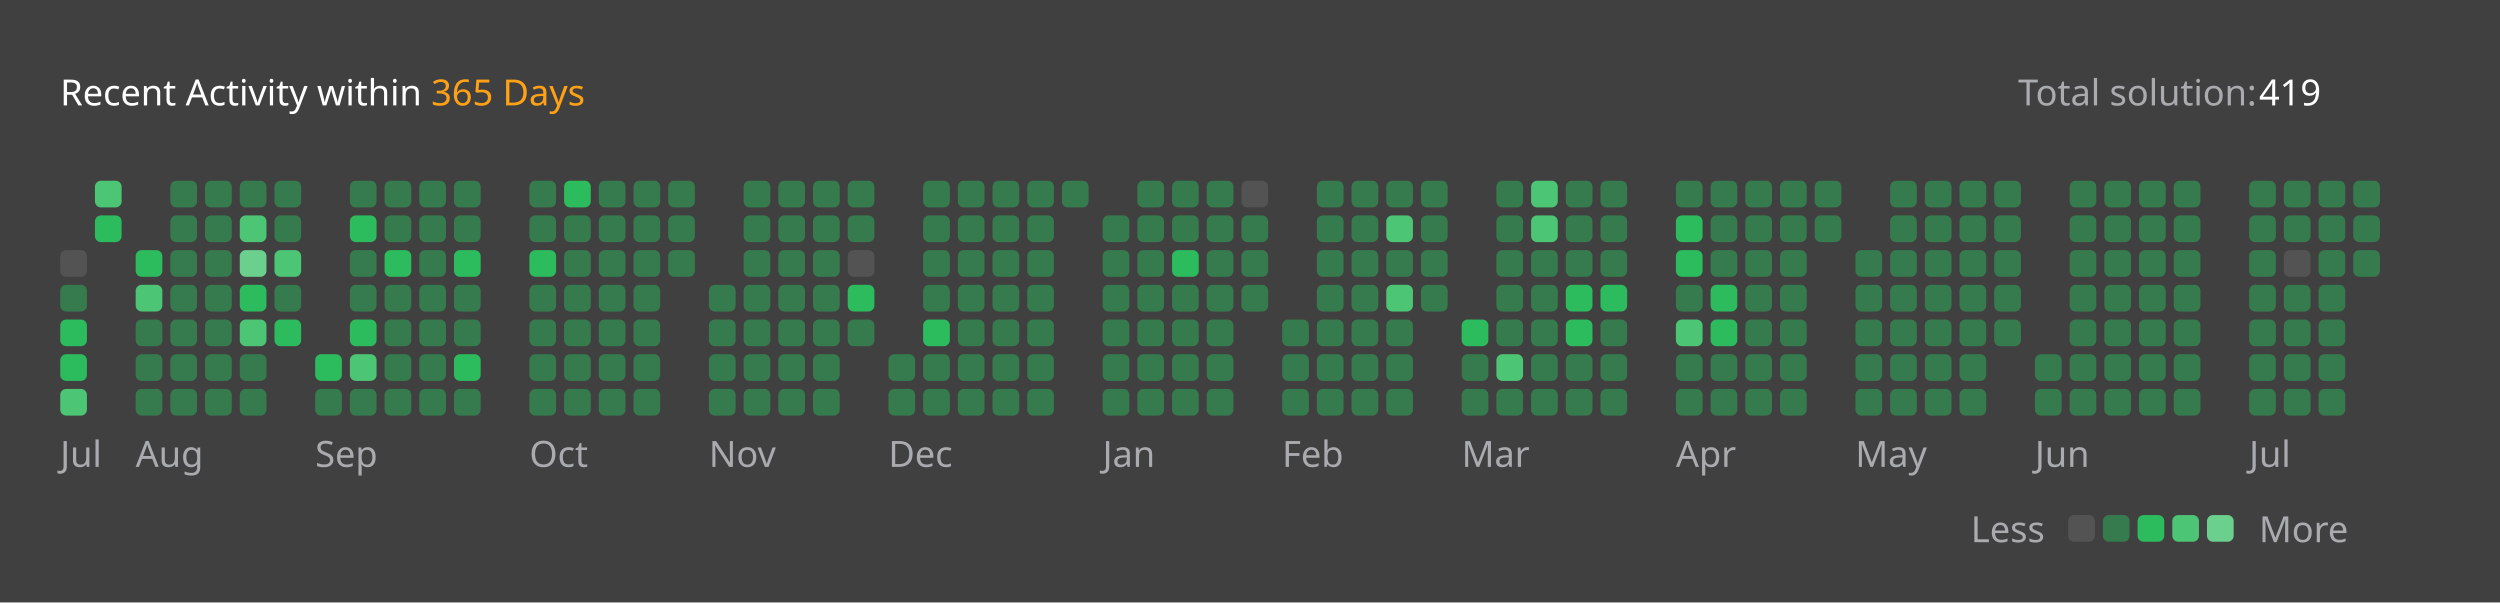
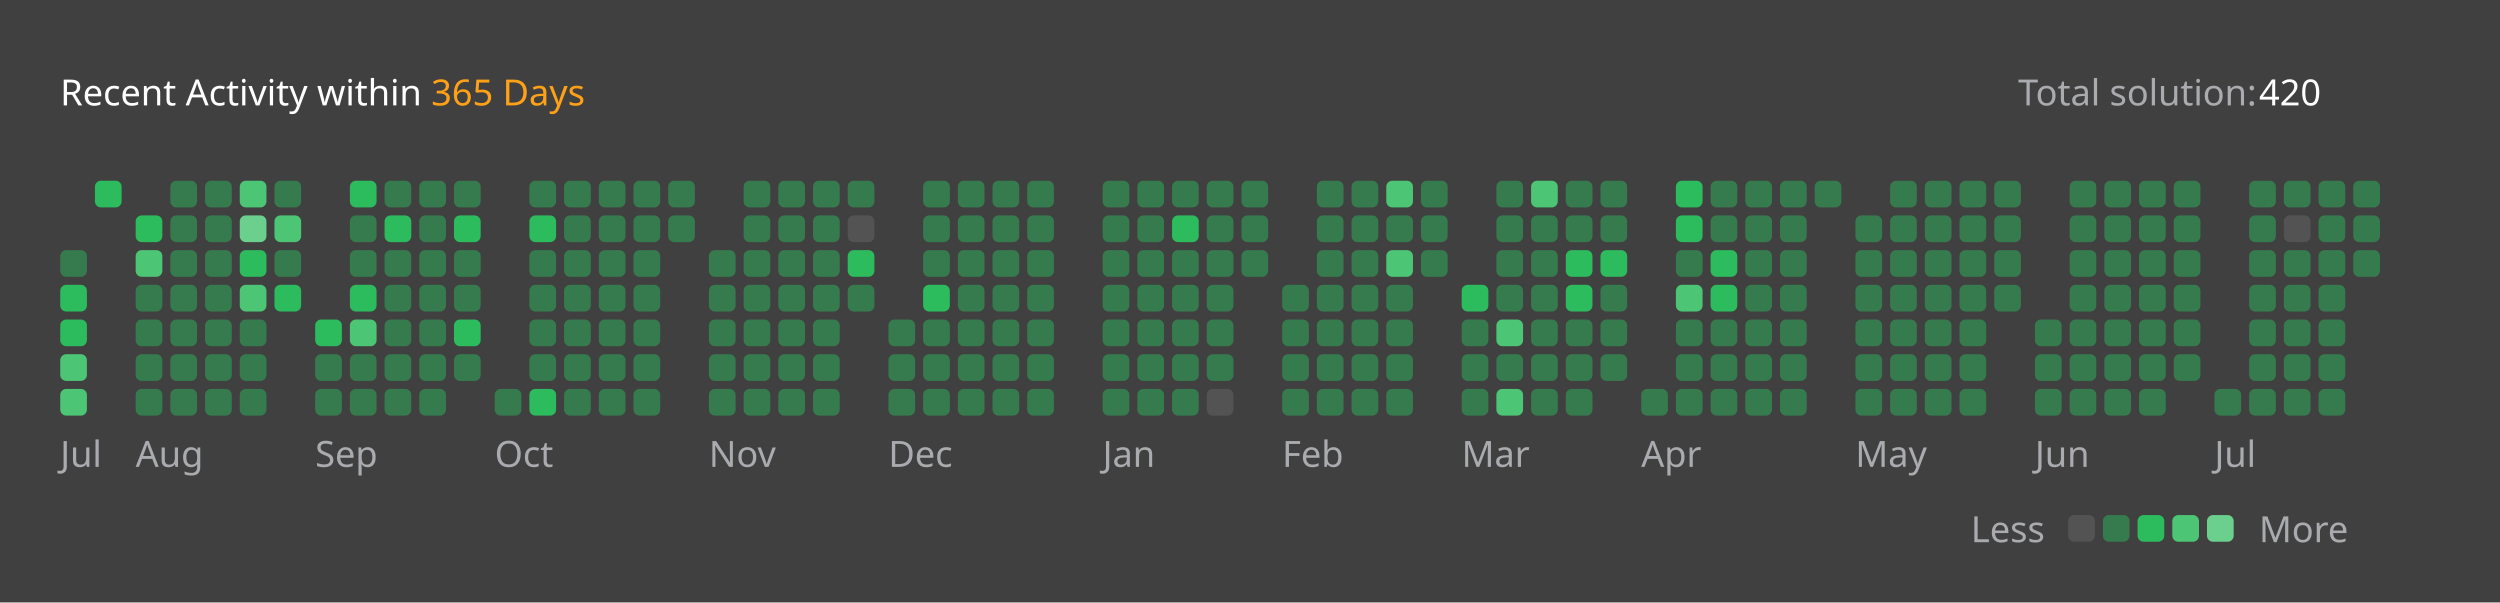
<svg xmlns="http://www.w3.org/2000/svg" version="1.1" height="200" width="830" viewBox="0 0 830 200">
  <style>*{font-family: "Segoe UI", Tahoma, Geneva, Verdana, sans-serif;}</style>
  <style>.title{font-weight: 500;font-size: 1rem;}</style>
  <style>.rotate-90{transform: rotate(-90deg);transform-origin: center;transform-box: fill-box;}</style>
  <style>.state{font-size: .75rem;}</style>
  <style>.light{color: #ffffff;fill: #ffffff;}</style>
  <style>.light-gray{color: #eff2f699;fill: #eff2f699;}</style>
  <style>.dark-gray{color: #ebebf54d;fill: #ebebf54d;}</style>
  <style>.gray{color: #747474;fill: #747474;}</style>
  <style>.orange{color: #ffa116;fill: #ffa116;}</style>
  <style>.background{color: #404040;fill: #404040;}</style>
  <style>.level-1-block{fill: #ffffff1a;}</style>
  <style>.level-2-block{fill: #2cb55d80;}</style>
  <style>.level-3-block{fill: #2cbb5dff;}</style>
  <style>.level-4-block{fill: #4cc575ff;}</style>
  <style>.level-5-block{fill: #6bcf8eff;}</style>
  <rect fill="#404040" x="0" y="0" width="830" height="200" rx="0.5rem" />
  <g text-anchor="start" text-decoration="1" class="title">
    <text x="20" y="35">
      <tspan class="light">Recent Activity within</tspan>
      <tspan class="orange">365 Days</tspan>
    </text>
  </g>
  <g class="state">
    <text x="670" y="35" class="light-gray"> Total solution: </text>
-     <text x="750" y="35" class="light"> 419 </text>
+     <text x="750" y="35" class="light"> 420 </text>
    <text x="678.88" y="180" class="light-gray" text-anchor="end">Less</text>
    <rect x="686.64" y="171" width="8.86" height="8.86" rx="2" ry="2" class="level-1-block" />
    <rect x="698.16" y="171" width="8.86" height="8.86" rx="2" ry="2" class="level-2-block" />
    <rect x="709.68" y="171" width="8.86" height="8.86" rx="2" ry="2" class="level-3-block" />
    <rect x="721.2" y="171" width="8.86" height="8.86" rx="2" ry="2" class="level-4-block" />
    <rect x="732.72" y="171" width="8.86" height="8.86" rx="2" ry="2" class="level-5-block" />
    <text x="750" y="180" class="light-gray">More</text>
  </g>
  <g x="20" y="60">
    <g x="20" y="60">
      <g x="20.0" y="60">
-         <rect x="20.0" y="83.04" width="8.86" height="8.86" rx="2" ry="2" class="level-1-block" />
-         <rect x="20.0" y="94.56" width="8.86" height="8.86" rx="2" ry="2" class="level-2-block" />
+         <rect x="20.0" y="83.04" width="8.86" height="8.86" rx="2" ry="2" class="level-2-block" />
+         <rect x="20.0" y="94.56" width="8.86" height="8.86" rx="2" ry="2" class="level-3-block" />
        <rect x="20.0" y="106.08" width="8.86" height="8.86" rx="2" ry="2" class="level-3-block" />
-         <rect x="20.0" y="117.6" width="8.86" height="8.86" rx="2" ry="2" class="level-3-block" />
+         <rect x="20.0" y="117.6" width="8.86" height="8.86" rx="2" ry="2" class="level-4-block" />
        <rect x="20.0" y="129.12" width="8.86" height="8.86" rx="2" ry="2" class="level-4-block" />
      </g>
      <g x="31.52" y="60">
-         <rect x="31.52" y="60.0" width="8.86" height="8.86" rx="2" ry="2" class="level-4-block" />
-         <rect x="31.52" y="71.52" width="8.86" height="8.86" rx="2" ry="2" class="level-3-block" />
+         <rect x="31.52" y="60.0" width="8.86" height="8.86" rx="2" ry="2" class="level-3-block" />
      </g>
      <text x="20.0" y="155" class="light-gray state">Jul</text>
    </g>
  </g>
  <g x="45.04" y="60">
    <g x="45.04" y="60">
      <g x="45.04" y="60">
-         <rect x="45.04" y="83.04" width="8.86" height="8.86" rx="2" ry="2" class="level-3-block" />
-         <rect x="45.04" y="94.56" width="8.86" height="8.86" rx="2" ry="2" class="level-4-block" />
+         <rect x="45.04" y="71.52" width="8.86" height="8.86" rx="2" ry="2" class="level-3-block" />
+         <rect x="45.04" y="83.04" width="8.86" height="8.86" rx="2" ry="2" class="level-4-block" />
+         <rect x="45.04" y="94.56" width="8.86" height="8.86" rx="2" ry="2" class="level-2-block" />
        <rect x="45.04" y="106.08" width="8.86" height="8.86" rx="2" ry="2" class="level-2-block" />
        <rect x="45.04" y="117.6" width="8.86" height="8.86" rx="2" ry="2" class="level-2-block" />
        <rect x="45.04" y="129.12" width="8.86" height="8.86" rx="2" ry="2" class="level-2-block" />
      </g>
      <g x="56.56" y="60">
        <rect x="56.56" y="60.0" width="8.86" height="8.86" rx="2" ry="2" class="level-2-block" />
        <rect x="56.56" y="71.52" width="8.86" height="8.86" rx="2" ry="2" class="level-2-block" />
        <rect x="56.56" y="83.04" width="8.86" height="8.86" rx="2" ry="2" class="level-2-block" />
        <rect x="56.56" y="94.56" width="8.86" height="8.86" rx="2" ry="2" class="level-2-block" />
        <rect x="56.56" y="106.08" width="8.86" height="8.86" rx="2" ry="2" class="level-2-block" />
        <rect x="56.56" y="117.6" width="8.86" height="8.86" rx="2" ry="2" class="level-2-block" />
        <rect x="56.56" y="129.12" width="8.86" height="8.86" rx="2" ry="2" class="level-2-block" />
      </g>
      <g x="68.08" y="60">
        <rect x="68.08" y="60.0" width="8.86" height="8.86" rx="2" ry="2" class="level-2-block" />
        <rect x="68.08" y="71.52" width="8.86" height="8.86" rx="2" ry="2" class="level-2-block" />
        <rect x="68.08" y="83.04" width="8.86" height="8.86" rx="2" ry="2" class="level-2-block" />
        <rect x="68.08" y="94.56" width="8.86" height="8.86" rx="2" ry="2" class="level-2-block" />
        <rect x="68.08" y="106.08" width="8.86" height="8.86" rx="2" ry="2" class="level-2-block" />
        <rect x="68.08" y="117.6" width="8.86" height="8.86" rx="2" ry="2" class="level-2-block" />
        <rect x="68.08" y="129.12" width="8.86" height="8.86" rx="2" ry="2" class="level-2-block" />
      </g>
      <g x="79.6" y="60">
-         <rect x="79.6" y="60.0" width="8.86" height="8.86" rx="2" ry="2" class="level-2-block" />
-         <rect x="79.6" y="71.52" width="8.86" height="8.86" rx="2" ry="2" class="level-4-block" />
-         <rect x="79.6" y="83.04" width="8.86" height="8.86" rx="2" ry="2" class="level-5-block" />
-         <rect x="79.6" y="94.56" width="8.86" height="8.86" rx="2" ry="2" class="level-3-block" />
-         <rect x="79.6" y="106.08" width="8.86" height="8.86" rx="2" ry="2" class="level-4-block" />
+         <rect x="79.6" y="60.0" width="8.86" height="8.86" rx="2" ry="2" class="level-4-block" />
+         <rect x="79.6" y="71.52" width="8.86" height="8.86" rx="2" ry="2" class="level-5-block" />
+         <rect x="79.6" y="83.04" width="8.86" height="8.86" rx="2" ry="2" class="level-3-block" />
+         <rect x="79.6" y="94.56" width="8.86" height="8.86" rx="2" ry="2" class="level-4-block" />
+         <rect x="79.6" y="106.08" width="8.86" height="8.86" rx="2" ry="2" class="level-2-block" />
        <rect x="79.6" y="117.6" width="8.86" height="8.86" rx="2" ry="2" class="level-2-block" />
        <rect x="79.6" y="129.12" width="8.86" height="8.86" rx="2" ry="2" class="level-2-block" />
      </g>
      <g x="91.12" y="60">
        <rect x="91.12" y="60.0" width="8.86" height="8.86" rx="2" ry="2" class="level-2-block" />
-         <rect x="91.12" y="71.52" width="8.86" height="8.86" rx="2" ry="2" class="level-2-block" />
-         <rect x="91.12" y="83.04" width="8.86" height="8.86" rx="2" ry="2" class="level-4-block" />
-         <rect x="91.12" y="94.56" width="8.86" height="8.86" rx="2" ry="2" class="level-2-block" />
-         <rect x="91.12" y="106.08" width="8.86" height="8.86" rx="2" ry="2" class="level-3-block" />
+         <rect x="91.12" y="71.52" width="8.86" height="8.86" rx="2" ry="2" class="level-4-block" />
+         <rect x="91.12" y="83.04" width="8.86" height="8.86" rx="2" ry="2" class="level-2-block" />
+         <rect x="91.12" y="94.56" width="8.86" height="8.86" rx="2" ry="2" class="level-3-block" />
      </g>
      <text x="45.04" y="155" class="light-gray state">Aug</text>
    </g>
  </g>
  <g x="104.64" y="60">
    <g x="104.64" y="60">
      <g x="104.64" y="60">
-         <rect x="104.64" y="117.6" width="8.86" height="8.86" rx="2" ry="2" class="level-3-block" />
+         <rect x="104.64" y="106.08" width="8.86" height="8.86" rx="2" ry="2" class="level-3-block" />
+         <rect x="104.64" y="117.6" width="8.86" height="8.86" rx="2" ry="2" class="level-2-block" />
        <rect x="104.64" y="129.12" width="8.86" height="8.86" rx="2" ry="2" class="level-2-block" />
      </g>
      <g x="116.16" y="60">
-         <rect x="116.16" y="60.0" width="8.86" height="8.86" rx="2" ry="2" class="level-2-block" />
-         <rect x="116.16" y="71.52" width="8.86" height="8.86" rx="2" ry="2" class="level-3-block" />
+         <rect x="116.16" y="60.0" width="8.86" height="8.86" rx="2" ry="2" class="level-3-block" />
+         <rect x="116.16" y="71.52" width="8.86" height="8.86" rx="2" ry="2" class="level-2-block" />
        <rect x="116.16" y="83.04" width="8.86" height="8.86" rx="2" ry="2" class="level-2-block" />
-         <rect x="116.16" y="94.56" width="8.86" height="8.86" rx="2" ry="2" class="level-2-block" />
-         <rect x="116.16" y="106.08" width="8.86" height="8.86" rx="2" ry="2" class="level-3-block" />
-         <rect x="116.16" y="117.6" width="8.86" height="8.86" rx="2" ry="2" class="level-4-block" />
+         <rect x="116.16" y="94.56" width="8.86" height="8.86" rx="2" ry="2" class="level-3-block" />
+         <rect x="116.16" y="106.08" width="8.86" height="8.86" rx="2" ry="2" class="level-4-block" />
+         <rect x="116.16" y="117.6" width="8.86" height="8.86" rx="2" ry="2" class="level-2-block" />
        <rect x="116.16" y="129.12" width="8.86" height="8.86" rx="2" ry="2" class="level-2-block" />
      </g>
      <g x="127.68" y="60">
        <rect x="127.68" y="60.0" width="8.86" height="8.86" rx="2" ry="2" class="level-2-block" />
-         <rect x="127.68" y="71.52" width="8.86" height="8.86" rx="2" ry="2" class="level-2-block" />
-         <rect x="127.68" y="83.04" width="8.86" height="8.86" rx="2" ry="2" class="level-3-block" />
+         <rect x="127.68" y="71.52" width="8.86" height="8.86" rx="2" ry="2" class="level-3-block" />
+         <rect x="127.68" y="83.04" width="8.86" height="8.86" rx="2" ry="2" class="level-2-block" />
        <rect x="127.68" y="94.56" width="8.86" height="8.86" rx="2" ry="2" class="level-2-block" />
        <rect x="127.68" y="106.08" width="8.86" height="8.86" rx="2" ry="2" class="level-2-block" />
        <rect x="127.68" y="117.6" width="8.86" height="8.86" rx="2" ry="2" class="level-2-block" />
        <rect x="127.68" y="129.12" width="8.86" height="8.86" rx="2" ry="2" class="level-2-block" />
      </g>
      <g x="139.2" y="60">
        <rect x="139.2" y="60.0" width="8.86" height="8.86" rx="2" ry="2" class="level-2-block" />
        <rect x="139.2" y="71.52" width="8.86" height="8.86" rx="2" ry="2" class="level-2-block" />
        <rect x="139.2" y="83.04" width="8.86" height="8.86" rx="2" ry="2" class="level-2-block" />
        <rect x="139.2" y="94.56" width="8.86" height="8.86" rx="2" ry="2" class="level-2-block" />
        <rect x="139.2" y="106.08" width="8.86" height="8.86" rx="2" ry="2" class="level-2-block" />
        <rect x="139.2" y="117.6" width="8.86" height="8.86" rx="2" ry="2" class="level-2-block" />
        <rect x="139.2" y="129.12" width="8.86" height="8.86" rx="2" ry="2" class="level-2-block" />
      </g>
      <g x="150.72" y="60">
        <rect x="150.72" y="60.0" width="8.86" height="8.86" rx="2" ry="2" class="level-2-block" />
-         <rect x="150.72" y="71.52" width="8.86" height="8.86" rx="2" ry="2" class="level-2-block" />
-         <rect x="150.72" y="83.04" width="8.86" height="8.86" rx="2" ry="2" class="level-3-block" />
+         <rect x="150.72" y="71.52" width="8.86" height="8.86" rx="2" ry="2" class="level-3-block" />
+         <rect x="150.72" y="83.04" width="8.86" height="8.86" rx="2" ry="2" class="level-2-block" />
        <rect x="150.72" y="94.56" width="8.86" height="8.86" rx="2" ry="2" class="level-2-block" />
-         <rect x="150.72" y="106.08" width="8.86" height="8.86" rx="2" ry="2" class="level-2-block" />
-         <rect x="150.72" y="117.6" width="8.86" height="8.86" rx="2" ry="2" class="level-3-block" />
-         <rect x="150.72" y="129.12" width="8.86" height="8.86" rx="2" ry="2" class="level-2-block" />
+         <rect x="150.72" y="106.08" width="8.86" height="8.86" rx="2" ry="2" class="level-3-block" />
+         <rect x="150.72" y="117.6" width="8.86" height="8.86" rx="2" ry="2" class="level-2-block" />
      </g>
      <text x="104.64" y="155" class="light-gray state">Sep</text>
    </g>
  </g>
-   <g x="175.76" y="60">
-     <g x="175.76" y="60">
+   <g x="164.24" y="60">
+     <g x="164.24" y="60">
+       <g x="164.24" y="60">
+         <rect x="164.24" y="129.12" width="8.86" height="8.86" rx="2" ry="2" class="level-2-block" />
+       </g>
      <g x="175.76" y="60">
        <rect x="175.76" y="60.0" width="8.86" height="8.86" rx="2" ry="2" class="level-2-block" />
-         <rect x="175.76" y="71.52" width="8.86" height="8.86" rx="2" ry="2" class="level-2-block" />
-         <rect x="175.76" y="83.04" width="8.86" height="8.86" rx="2" ry="2" class="level-3-block" />
+         <rect x="175.76" y="71.52" width="8.86" height="8.86" rx="2" ry="2" class="level-3-block" />
+         <rect x="175.76" y="83.04" width="8.86" height="8.86" rx="2" ry="2" class="level-2-block" />
        <rect x="175.76" y="94.56" width="8.86" height="8.86" rx="2" ry="2" class="level-2-block" />
        <rect x="175.76" y="106.08" width="8.86" height="8.86" rx="2" ry="2" class="level-2-block" />
        <rect x="175.76" y="117.6" width="8.86" height="8.86" rx="2" ry="2" class="level-2-block" />
-         <rect x="175.76" y="129.12" width="8.86" height="8.86" rx="2" ry="2" class="level-2-block" />
+         <rect x="175.76" y="129.12" width="8.86" height="8.86" rx="2" ry="2" class="level-3-block" />
      </g>
      <g x="187.28" y="60">
-         <rect x="187.28" y="60.0" width="8.86" height="8.86" rx="2" ry="2" class="level-3-block" />
+         <rect x="187.28" y="60.0" width="8.86" height="8.86" rx="2" ry="2" class="level-2-block" />
        <rect x="187.28" y="71.52" width="8.86" height="8.86" rx="2" ry="2" class="level-2-block" />
        <rect x="187.28" y="83.04" width="8.86" height="8.86" rx="2" ry="2" class="level-2-block" />
        <rect x="187.28" y="94.56" width="8.86" height="8.86" rx="2" ry="2" class="level-2-block" />
        <rect x="187.28" y="106.08" width="8.86" height="8.86" rx="2" ry="2" class="level-2-block" />
        <rect x="187.28" y="117.6" width="8.86" height="8.86" rx="2" ry="2" class="level-2-block" />
        <rect x="187.28" y="129.12" width="8.86" height="8.86" rx="2" ry="2" class="level-2-block" />
      </g>
      <g x="198.8" y="60">
        <rect x="198.8" y="60.0" width="8.86" height="8.86" rx="2" ry="2" class="level-2-block" />
        <rect x="198.8" y="71.52" width="8.86" height="8.86" rx="2" ry="2" class="level-2-block" />
        <rect x="198.8" y="83.04" width="8.86" height="8.86" rx="2" ry="2" class="level-2-block" />
        <rect x="198.8" y="94.56" width="8.86" height="8.86" rx="2" ry="2" class="level-2-block" />
        <rect x="198.8" y="106.08" width="8.86" height="8.86" rx="2" ry="2" class="level-2-block" />
        <rect x="198.8" y="117.6" width="8.86" height="8.86" rx="2" ry="2" class="level-2-block" />
        <rect x="198.8" y="129.12" width="8.86" height="8.86" rx="2" ry="2" class="level-2-block" />
      </g>
      <g x="210.32" y="60">
        <rect x="210.32" y="60.0" width="8.86" height="8.86" rx="2" ry="2" class="level-2-block" />
        <rect x="210.32" y="71.52" width="8.86" height="8.86" rx="2" ry="2" class="level-2-block" />
        <rect x="210.32" y="83.04" width="8.86" height="8.86" rx="2" ry="2" class="level-2-block" />
        <rect x="210.32" y="94.56" width="8.86" height="8.86" rx="2" ry="2" class="level-2-block" />
        <rect x="210.32" y="106.08" width="8.86" height="8.86" rx="2" ry="2" class="level-2-block" />
        <rect x="210.32" y="117.6" width="8.86" height="8.86" rx="2" ry="2" class="level-2-block" />
        <rect x="210.32" y="129.12" width="8.86" height="8.86" rx="2" ry="2" class="level-2-block" />
      </g>
      <g x="221.84" y="60">
        <rect x="221.84" y="60.0" width="8.86" height="8.86" rx="2" ry="2" class="level-2-block" />
        <rect x="221.84" y="71.52" width="8.86" height="8.86" rx="2" ry="2" class="level-2-block" />
-         <rect x="221.84" y="83.04" width="8.86" height="8.86" rx="2" ry="2" class="level-2-block" />
-       </g>
-       <text x="175.76" y="155" class="light-gray state">Oct</text>
+       </g>
+       <text x="164.24" y="155" class="light-gray state">Oct</text>
    </g>
  </g>
  <g x="235.36" y="60">
    <g x="235.36" y="60">
      <g x="235.36" y="60">
+         <rect x="235.36" y="83.04" width="8.86" height="8.86" rx="2" ry="2" class="level-2-block" />
        <rect x="235.36" y="94.56" width="8.86" height="8.86" rx="2" ry="2" class="level-2-block" />
        <rect x="235.36" y="106.08" width="8.86" height="8.86" rx="2" ry="2" class="level-2-block" />
        <rect x="235.36" y="117.6" width="8.86" height="8.86" rx="2" ry="2" class="level-2-block" />
        <rect x="235.36" y="129.12" width="8.86" height="8.86" rx="2" ry="2" class="level-2-block" />
      </g>
      <g x="246.88" y="60">
        <rect x="246.88" y="60.0" width="8.86" height="8.86" rx="2" ry="2" class="level-2-block" />
        <rect x="246.88" y="71.52" width="8.86" height="8.86" rx="2" ry="2" class="level-2-block" />
        <rect x="246.88" y="83.04" width="8.86" height="8.86" rx="2" ry="2" class="level-2-block" />
        <rect x="246.88" y="94.56" width="8.86" height="8.86" rx="2" ry="2" class="level-2-block" />
        <rect x="246.88" y="106.08" width="8.86" height="8.86" rx="2" ry="2" class="level-2-block" />
        <rect x="246.88" y="117.6" width="8.86" height="8.86" rx="2" ry="2" class="level-2-block" />
        <rect x="246.88" y="129.12" width="8.86" height="8.86" rx="2" ry="2" class="level-2-block" />
      </g>
      <g x="258.4" y="60">
        <rect x="258.4" y="60.0" width="8.86" height="8.86" rx="2" ry="2" class="level-2-block" />
        <rect x="258.4" y="71.52" width="8.86" height="8.86" rx="2" ry="2" class="level-2-block" />
        <rect x="258.4" y="83.04" width="8.86" height="8.86" rx="2" ry="2" class="level-2-block" />
        <rect x="258.4" y="94.56" width="8.86" height="8.86" rx="2" ry="2" class="level-2-block" />
        <rect x="258.4" y="106.08" width="8.86" height="8.86" rx="2" ry="2" class="level-2-block" />
        <rect x="258.4" y="117.6" width="8.86" height="8.86" rx="2" ry="2" class="level-2-block" />
        <rect x="258.4" y="129.12" width="8.86" height="8.86" rx="2" ry="2" class="level-2-block" />
      </g>
      <g x="269.92" y="60">
        <rect x="269.92" y="60.0" width="8.86" height="8.86" rx="2" ry="2" class="level-2-block" />
        <rect x="269.92" y="71.52" width="8.86" height="8.86" rx="2" ry="2" class="level-2-block" />
        <rect x="269.92" y="83.04" width="8.86" height="8.86" rx="2" ry="2" class="level-2-block" />
        <rect x="269.92" y="94.56" width="8.86" height="8.86" rx="2" ry="2" class="level-2-block" />
        <rect x="269.92" y="106.08" width="8.86" height="8.86" rx="2" ry="2" class="level-2-block" />
        <rect x="269.92" y="117.6" width="8.86" height="8.86" rx="2" ry="2" class="level-2-block" />
        <rect x="269.92" y="129.12" width="8.86" height="8.86" rx="2" ry="2" class="level-2-block" />
      </g>
      <g x="281.44" y="60">
        <rect x="281.44" y="60.0" width="8.86" height="8.86" rx="2" ry="2" class="level-2-block" />
-         <rect x="281.44" y="71.52" width="8.86" height="8.86" rx="2" ry="2" class="level-2-block" />
-         <rect x="281.44" y="83.04" width="8.86" height="8.86" rx="2" ry="2" class="level-1-block" />
-         <rect x="281.44" y="94.56" width="8.86" height="8.86" rx="2" ry="2" class="level-3-block" />
-         <rect x="281.44" y="106.08" width="8.86" height="8.86" rx="2" ry="2" class="level-2-block" />
+         <rect x="281.44" y="71.52" width="8.86" height="8.86" rx="2" ry="2" class="level-1-block" />
+         <rect x="281.44" y="83.04" width="8.86" height="8.86" rx="2" ry="2" class="level-3-block" />
+         <rect x="281.44" y="94.56" width="8.86" height="8.86" rx="2" ry="2" class="level-2-block" />
      </g>
      <text x="235.36" y="155" class="light-gray state">Nov</text>
    </g>
  </g>
  <g x="294.96" y="60">
    <g x="294.96" y="60">
      <g x="294.96" y="60">
+         <rect x="294.96" y="106.08" width="8.86" height="8.86" rx="2" ry="2" class="level-2-block" />
        <rect x="294.96" y="117.6" width="8.86" height="8.86" rx="2" ry="2" class="level-2-block" />
        <rect x="294.96" y="129.12" width="8.86" height="8.86" rx="2" ry="2" class="level-2-block" />
      </g>
      <g x="306.48" y="60">
        <rect x="306.48" y="60.0" width="8.86" height="8.86" rx="2" ry="2" class="level-2-block" />
        <rect x="306.48" y="71.52" width="8.86" height="8.86" rx="2" ry="2" class="level-2-block" />
        <rect x="306.48" y="83.04" width="8.86" height="8.86" rx="2" ry="2" class="level-2-block" />
-         <rect x="306.48" y="94.56" width="8.86" height="8.86" rx="2" ry="2" class="level-2-block" />
-         <rect x="306.48" y="106.08" width="8.86" height="8.86" rx="2" ry="2" class="level-3-block" />
+         <rect x="306.48" y="94.56" width="8.86" height="8.86" rx="2" ry="2" class="level-3-block" />
+         <rect x="306.48" y="106.08" width="8.86" height="8.86" rx="2" ry="2" class="level-2-block" />
        <rect x="306.48" y="117.6" width="8.86" height="8.86" rx="2" ry="2" class="level-2-block" />
        <rect x="306.48" y="129.12" width="8.86" height="8.86" rx="2" ry="2" class="level-2-block" />
      </g>
      <g x="318.0" y="60">
        <rect x="318.0" y="60.0" width="8.86" height="8.86" rx="2" ry="2" class="level-2-block" />
        <rect x="318.0" y="71.52" width="8.86" height="8.86" rx="2" ry="2" class="level-2-block" />
        <rect x="318.0" y="83.04" width="8.86" height="8.86" rx="2" ry="2" class="level-2-block" />
        <rect x="318.0" y="94.56" width="8.86" height="8.86" rx="2" ry="2" class="level-2-block" />
        <rect x="318.0" y="106.08" width="8.86" height="8.86" rx="2" ry="2" class="level-2-block" />
        <rect x="318.0" y="117.6" width="8.86" height="8.86" rx="2" ry="2" class="level-2-block" />
        <rect x="318.0" y="129.12" width="8.86" height="8.86" rx="2" ry="2" class="level-2-block" />
      </g>
      <g x="329.52" y="60">
        <rect x="329.52" y="60.0" width="8.86" height="8.86" rx="2" ry="2" class="level-2-block" />
        <rect x="329.52" y="71.52" width="8.86" height="8.86" rx="2" ry="2" class="level-2-block" />
        <rect x="329.52" y="83.04" width="8.86" height="8.86" rx="2" ry="2" class="level-2-block" />
        <rect x="329.52" y="94.56" width="8.86" height="8.86" rx="2" ry="2" class="level-2-block" />
        <rect x="329.52" y="106.08" width="8.86" height="8.86" rx="2" ry="2" class="level-2-block" />
        <rect x="329.52" y="117.6" width="8.86" height="8.86" rx="2" ry="2" class="level-2-block" />
        <rect x="329.52" y="129.12" width="8.86" height="8.86" rx="2" ry="2" class="level-2-block" />
      </g>
      <g x="341.04" y="60">
        <rect x="341.04" y="60.0" width="8.86" height="8.86" rx="2" ry="2" class="level-2-block" />
        <rect x="341.04" y="71.52" width="8.86" height="8.86" rx="2" ry="2" class="level-2-block" />
        <rect x="341.04" y="83.04" width="8.86" height="8.86" rx="2" ry="2" class="level-2-block" />
        <rect x="341.04" y="94.56" width="8.86" height="8.86" rx="2" ry="2" class="level-2-block" />
        <rect x="341.04" y="106.08" width="8.86" height="8.86" rx="2" ry="2" class="level-2-block" />
        <rect x="341.04" y="117.6" width="8.86" height="8.86" rx="2" ry="2" class="level-2-block" />
        <rect x="341.04" y="129.12" width="8.86" height="8.86" rx="2" ry="2" class="level-2-block" />
      </g>
-       <g x="352.56" y="60">
-         <rect x="352.56" y="60.0" width="8.86" height="8.86" rx="2" ry="2" class="level-2-block" />
-       </g>
      <text x="294.96" y="155" class="light-gray state">Dec</text>
    </g>
  </g>
  <g x="366.08" y="60">
    <g x="366.08" y="60">
      <g x="366.08" y="60">
+         <rect x="366.08" y="60.0" width="8.86" height="8.86" rx="2" ry="2" class="level-2-block" />
        <rect x="366.08" y="71.52" width="8.86" height="8.86" rx="2" ry="2" class="level-2-block" />
        <rect x="366.08" y="83.04" width="8.86" height="8.86" rx="2" ry="2" class="level-2-block" />
        <rect x="366.08" y="94.56" width="8.86" height="8.86" rx="2" ry="2" class="level-2-block" />
        <rect x="366.08" y="106.08" width="8.86" height="8.86" rx="2" ry="2" class="level-2-block" />
        <rect x="366.08" y="117.6" width="8.86" height="8.86" rx="2" ry="2" class="level-2-block" />
        <rect x="366.08" y="129.12" width="8.86" height="8.86" rx="2" ry="2" class="level-2-block" />
      </g>
      <g x="377.6" y="60">
        <rect x="377.6" y="60.0" width="8.86" height="8.86" rx="2" ry="2" class="level-2-block" />
        <rect x="377.6" y="71.52" width="8.86" height="8.86" rx="2" ry="2" class="level-2-block" />
        <rect x="377.6" y="83.04" width="8.86" height="8.86" rx="2" ry="2" class="level-2-block" />
        <rect x="377.6" y="94.56" width="8.86" height="8.86" rx="2" ry="2" class="level-2-block" />
        <rect x="377.6" y="106.08" width="8.86" height="8.86" rx="2" ry="2" class="level-2-block" />
        <rect x="377.6" y="117.6" width="8.86" height="8.86" rx="2" ry="2" class="level-2-block" />
        <rect x="377.6" y="129.12" width="8.86" height="8.86" rx="2" ry="2" class="level-2-block" />
      </g>
      <g x="389.12" y="60">
        <rect x="389.12" y="60.0" width="8.86" height="8.86" rx="2" ry="2" class="level-2-block" />
-         <rect x="389.12" y="71.52" width="8.86" height="8.86" rx="2" ry="2" class="level-2-block" />
-         <rect x="389.12" y="83.04" width="8.86" height="8.86" rx="2" ry="2" class="level-3-block" />
+         <rect x="389.12" y="71.52" width="8.86" height="8.86" rx="2" ry="2" class="level-3-block" />
+         <rect x="389.12" y="83.04" width="8.86" height="8.86" rx="2" ry="2" class="level-2-block" />
        <rect x="389.12" y="94.56" width="8.86" height="8.86" rx="2" ry="2" class="level-2-block" />
        <rect x="389.12" y="106.08" width="8.86" height="8.86" rx="2" ry="2" class="level-2-block" />
        <rect x="389.12" y="117.6" width="8.86" height="8.86" rx="2" ry="2" class="level-2-block" />
        <rect x="389.12" y="129.12" width="8.86" height="8.86" rx="2" ry="2" class="level-2-block" />
      </g>
      <g x="400.64" y="60">
        <rect x="400.64" y="60.0" width="8.86" height="8.86" rx="2" ry="2" class="level-2-block" />
        <rect x="400.64" y="71.52" width="8.86" height="8.86" rx="2" ry="2" class="level-2-block" />
        <rect x="400.64" y="83.04" width="8.86" height="8.86" rx="2" ry="2" class="level-2-block" />
        <rect x="400.64" y="94.56" width="8.86" height="8.86" rx="2" ry="2" class="level-2-block" />
        <rect x="400.64" y="106.08" width="8.86" height="8.86" rx="2" ry="2" class="level-2-block" />
        <rect x="400.64" y="117.6" width="8.86" height="8.86" rx="2" ry="2" class="level-2-block" />
-         <rect x="400.64" y="129.12" width="8.86" height="8.86" rx="2" ry="2" class="level-2-block" />
+         <rect x="400.64" y="129.12" width="8.86" height="8.86" rx="2" ry="2" class="level-1-block" />
      </g>
      <g x="412.16" y="60">
-         <rect x="412.16" y="60.0" width="8.86" height="8.86" rx="2" ry="2" class="level-1-block" />
+         <rect x="412.16" y="60.0" width="8.86" height="8.86" rx="2" ry="2" class="level-2-block" />
        <rect x="412.16" y="71.52" width="8.86" height="8.86" rx="2" ry="2" class="level-2-block" />
        <rect x="412.16" y="83.04" width="8.86" height="8.86" rx="2" ry="2" class="level-2-block" />
-         <rect x="412.16" y="94.56" width="8.86" height="8.86" rx="2" ry="2" class="level-2-block" />
      </g>
      <text x="366.08" y="155" class="light-gray state">Jan</text>
    </g>
  </g>
  <g x="425.68" y="60">
    <g x="425.68" y="60">
      <g x="425.68" y="60">
+         <rect x="425.68" y="94.56" width="8.86" height="8.86" rx="2" ry="2" class="level-2-block" />
        <rect x="425.68" y="106.08" width="8.86" height="8.86" rx="2" ry="2" class="level-2-block" />
        <rect x="425.68" y="117.6" width="8.86" height="8.86" rx="2" ry="2" class="level-2-block" />
        <rect x="425.68" y="129.12" width="8.86" height="8.86" rx="2" ry="2" class="level-2-block" />
      </g>
      <g x="437.2" y="60">
        <rect x="437.2" y="60.0" width="8.86" height="8.86" rx="2" ry="2" class="level-2-block" />
        <rect x="437.2" y="71.52" width="8.86" height="8.86" rx="2" ry="2" class="level-2-block" />
        <rect x="437.2" y="83.04" width="8.86" height="8.86" rx="2" ry="2" class="level-2-block" />
        <rect x="437.2" y="94.56" width="8.86" height="8.86" rx="2" ry="2" class="level-2-block" />
        <rect x="437.2" y="106.08" width="8.86" height="8.86" rx="2" ry="2" class="level-2-block" />
        <rect x="437.2" y="117.6" width="8.86" height="8.86" rx="2" ry="2" class="level-2-block" />
        <rect x="437.2" y="129.12" width="8.86" height="8.86" rx="2" ry="2" class="level-2-block" />
      </g>
      <g x="448.72" y="60">
        <rect x="448.72" y="60.0" width="8.86" height="8.86" rx="2" ry="2" class="level-2-block" />
        <rect x="448.72" y="71.52" width="8.86" height="8.86" rx="2" ry="2" class="level-2-block" />
        <rect x="448.72" y="83.04" width="8.86" height="8.86" rx="2" ry="2" class="level-2-block" />
        <rect x="448.72" y="94.56" width="8.86" height="8.86" rx="2" ry="2" class="level-2-block" />
        <rect x="448.72" y="106.08" width="8.86" height="8.86" rx="2" ry="2" class="level-2-block" />
        <rect x="448.72" y="117.6" width="8.86" height="8.86" rx="2" ry="2" class="level-2-block" />
        <rect x="448.72" y="129.12" width="8.86" height="8.86" rx="2" ry="2" class="level-2-block" />
      </g>
      <g x="460.24" y="60">
-         <rect x="460.24" y="60.0" width="8.86" height="8.86" rx="2" ry="2" class="level-2-block" />
-         <rect x="460.24" y="71.52" width="8.86" height="8.86" rx="2" ry="2" class="level-4-block" />
-         <rect x="460.24" y="83.04" width="8.86" height="8.86" rx="2" ry="2" class="level-2-block" />
-         <rect x="460.24" y="94.56" width="8.86" height="8.86" rx="2" ry="2" class="level-4-block" />
+         <rect x="460.24" y="60.0" width="8.86" height="8.86" rx="2" ry="2" class="level-4-block" />
+         <rect x="460.24" y="71.52" width="8.86" height="8.86" rx="2" ry="2" class="level-2-block" />
+         <rect x="460.24" y="83.04" width="8.86" height="8.86" rx="2" ry="2" class="level-4-block" />
+         <rect x="460.24" y="94.56" width="8.86" height="8.86" rx="2" ry="2" class="level-2-block" />
        <rect x="460.24" y="106.08" width="8.86" height="8.86" rx="2" ry="2" class="level-2-block" />
        <rect x="460.24" y="117.6" width="8.86" height="8.86" rx="2" ry="2" class="level-2-block" />
        <rect x="460.24" y="129.12" width="8.86" height="8.86" rx="2" ry="2" class="level-2-block" />
      </g>
      <g x="471.76" y="60">
        <rect x="471.76" y="60.0" width="8.86" height="8.86" rx="2" ry="2" class="level-2-block" />
        <rect x="471.76" y="71.52" width="8.86" height="8.86" rx="2" ry="2" class="level-2-block" />
        <rect x="471.76" y="83.04" width="8.86" height="8.86" rx="2" ry="2" class="level-2-block" />
-         <rect x="471.76" y="94.56" width="8.86" height="8.86" rx="2" ry="2" class="level-2-block" />
      </g>
      <text x="425.68" y="155" class="light-gray state">Feb</text>
    </g>
  </g>
  <g x="485.28" y="60">
    <g x="485.28" y="60">
      <g x="485.28" y="60">
-         <rect x="485.28" y="106.08" width="8.86" height="8.86" rx="2" ry="2" class="level-3-block" />
+         <rect x="485.28" y="94.56" width="8.86" height="8.86" rx="2" ry="2" class="level-3-block" />
+         <rect x="485.28" y="106.08" width="8.86" height="8.86" rx="2" ry="2" class="level-2-block" />
        <rect x="485.28" y="117.6" width="8.86" height="8.86" rx="2" ry="2" class="level-2-block" />
        <rect x="485.28" y="129.12" width="8.86" height="8.86" rx="2" ry="2" class="level-2-block" />
      </g>
      <g x="496.8" y="60">
        <rect x="496.8" y="60.0" width="8.86" height="8.86" rx="2" ry="2" class="level-2-block" />
        <rect x="496.8" y="71.52" width="8.86" height="8.86" rx="2" ry="2" class="level-2-block" />
        <rect x="496.8" y="83.04" width="8.86" height="8.86" rx="2" ry="2" class="level-2-block" />
        <rect x="496.8" y="94.56" width="8.86" height="8.86" rx="2" ry="2" class="level-2-block" />
-         <rect x="496.8" y="106.08" width="8.86" height="8.86" rx="2" ry="2" class="level-2-block" />
-         <rect x="496.8" y="117.6" width="8.86" height="8.86" rx="2" ry="2" class="level-4-block" />
-         <rect x="496.8" y="129.12" width="8.86" height="8.86" rx="2" ry="2" class="level-2-block" />
+         <rect x="496.8" y="106.08" width="8.86" height="8.86" rx="2" ry="2" class="level-4-block" />
+         <rect x="496.8" y="117.6" width="8.86" height="8.86" rx="2" ry="2" class="level-2-block" />
+         <rect x="496.8" y="129.12" width="8.86" height="8.86" rx="2" ry="2" class="level-4-block" />
      </g>
      <g x="508.32" y="60">
        <rect x="508.32" y="60.0" width="8.86" height="8.86" rx="2" ry="2" class="level-4-block" />
-         <rect x="508.32" y="71.52" width="8.86" height="8.86" rx="2" ry="2" class="level-4-block" />
+         <rect x="508.32" y="71.52" width="8.86" height="8.86" rx="2" ry="2" class="level-2-block" />
        <rect x="508.32" y="83.04" width="8.86" height="8.86" rx="2" ry="2" class="level-2-block" />
        <rect x="508.32" y="94.56" width="8.86" height="8.86" rx="2" ry="2" class="level-2-block" />
        <rect x="508.32" y="106.08" width="8.86" height="8.86" rx="2" ry="2" class="level-2-block" />
        <rect x="508.32" y="117.6" width="8.86" height="8.86" rx="2" ry="2" class="level-2-block" />
        <rect x="508.32" y="129.12" width="8.86" height="8.86" rx="2" ry="2" class="level-2-block" />
      </g>
      <g x="519.84" y="60">
        <rect x="519.84" y="60.0" width="8.86" height="8.86" rx="2" ry="2" class="level-2-block" />
        <rect x="519.84" y="71.52" width="8.86" height="8.86" rx="2" ry="2" class="level-2-block" />
-         <rect x="519.84" y="83.04" width="8.86" height="8.86" rx="2" ry="2" class="level-2-block" />
+         <rect x="519.84" y="83.04" width="8.86" height="8.86" rx="2" ry="2" class="level-3-block" />
        <rect x="519.84" y="94.56" width="8.86" height="8.86" rx="2" ry="2" class="level-3-block" />
-         <rect x="519.84" y="106.08" width="8.86" height="8.86" rx="2" ry="2" class="level-3-block" />
+         <rect x="519.84" y="106.08" width="8.86" height="8.86" rx="2" ry="2" class="level-2-block" />
        <rect x="519.84" y="117.6" width="8.86" height="8.86" rx="2" ry="2" class="level-2-block" />
        <rect x="519.84" y="129.12" width="8.86" height="8.86" rx="2" ry="2" class="level-2-block" />
      </g>
      <g x="531.36" y="60">
        <rect x="531.36" y="60.0" width="8.86" height="8.86" rx="2" ry="2" class="level-2-block" />
        <rect x="531.36" y="71.52" width="8.86" height="8.86" rx="2" ry="2" class="level-2-block" />
-         <rect x="531.36" y="83.04" width="8.86" height="8.86" rx="2" ry="2" class="level-2-block" />
-         <rect x="531.36" y="94.56" width="8.86" height="8.86" rx="2" ry="2" class="level-3-block" />
+         <rect x="531.36" y="83.04" width="8.86" height="8.86" rx="2" ry="2" class="level-3-block" />
+         <rect x="531.36" y="94.56" width="8.86" height="8.86" rx="2" ry="2" class="level-2-block" />
        <rect x="531.36" y="106.08" width="8.86" height="8.86" rx="2" ry="2" class="level-2-block" />
        <rect x="531.36" y="117.6" width="8.86" height="8.86" rx="2" ry="2" class="level-2-block" />
-         <rect x="531.36" y="129.12" width="8.86" height="8.86" rx="2" ry="2" class="level-2-block" />
      </g>
      <text x="485.28" y="155" class="light-gray state">Mar</text>
    </g>
  </g>
-   <g x="556.4" y="60">
-     <g x="556.4" y="60">
+   <g x="544.88" y="60">
+     <g x="544.88" y="60">
+       <g x="544.88" y="60">
+         <rect x="544.88" y="129.12" width="8.86" height="8.86" rx="2" ry="2" class="level-2-block" />
+       </g>
      <g x="556.4" y="60">
-         <rect x="556.4" y="60.0" width="8.86" height="8.86" rx="2" ry="2" class="level-2-block" />
+         <rect x="556.4" y="60.0" width="8.86" height="8.86" rx="2" ry="2" class="level-3-block" />
        <rect x="556.4" y="71.52" width="8.86" height="8.86" rx="2" ry="2" class="level-3-block" />
-         <rect x="556.4" y="83.04" width="8.86" height="8.86" rx="2" ry="2" class="level-3-block" />
-         <rect x="556.4" y="94.56" width="8.86" height="8.86" rx="2" ry="2" class="level-2-block" />
-         <rect x="556.4" y="106.08" width="8.86" height="8.86" rx="2" ry="2" class="level-4-block" />
+         <rect x="556.4" y="83.04" width="8.86" height="8.86" rx="2" ry="2" class="level-2-block" />
+         <rect x="556.4" y="94.56" width="8.86" height="8.86" rx="2" ry="2" class="level-4-block" />
+         <rect x="556.4" y="106.08" width="8.86" height="8.86" rx="2" ry="2" class="level-2-block" />
        <rect x="556.4" y="117.6" width="8.86" height="8.86" rx="2" ry="2" class="level-2-block" />
        <rect x="556.4" y="129.12" width="8.86" height="8.86" rx="2" ry="2" class="level-2-block" />
      </g>
      <g x="567.92" y="60">
        <rect x="567.92" y="60.0" width="8.86" height="8.86" rx="2" ry="2" class="level-2-block" />
        <rect x="567.92" y="71.52" width="8.86" height="8.86" rx="2" ry="2" class="level-2-block" />
-         <rect x="567.92" y="83.04" width="8.86" height="8.86" rx="2" ry="2" class="level-2-block" />
+         <rect x="567.92" y="83.04" width="8.86" height="8.86" rx="2" ry="2" class="level-3-block" />
        <rect x="567.92" y="94.56" width="8.86" height="8.86" rx="2" ry="2" class="level-3-block" />
-         <rect x="567.92" y="106.08" width="8.86" height="8.86" rx="2" ry="2" class="level-3-block" />
+         <rect x="567.92" y="106.08" width="8.86" height="8.86" rx="2" ry="2" class="level-2-block" />
        <rect x="567.92" y="117.6" width="8.86" height="8.86" rx="2" ry="2" class="level-2-block" />
        <rect x="567.92" y="129.12" width="8.86" height="8.86" rx="2" ry="2" class="level-2-block" />
      </g>
      <g x="579.44" y="60">
        <rect x="579.44" y="60.0" width="8.86" height="8.86" rx="2" ry="2" class="level-2-block" />
        <rect x="579.44" y="71.52" width="8.86" height="8.86" rx="2" ry="2" class="level-2-block" />
        <rect x="579.44" y="83.04" width="8.86" height="8.86" rx="2" ry="2" class="level-2-block" />
        <rect x="579.44" y="94.56" width="8.86" height="8.86" rx="2" ry="2" class="level-2-block" />
        <rect x="579.44" y="106.08" width="8.86" height="8.86" rx="2" ry="2" class="level-2-block" />
        <rect x="579.44" y="117.6" width="8.86" height="8.86" rx="2" ry="2" class="level-2-block" />
        <rect x="579.44" y="129.12" width="8.86" height="8.86" rx="2" ry="2" class="level-2-block" />
      </g>
      <g x="590.96" y="60">
        <rect x="590.96" y="60.0" width="8.86" height="8.86" rx="2" ry="2" class="level-2-block" />
        <rect x="590.96" y="71.52" width="8.86" height="8.86" rx="2" ry="2" class="level-2-block" />
        <rect x="590.96" y="83.04" width="8.86" height="8.86" rx="2" ry="2" class="level-2-block" />
        <rect x="590.96" y="94.56" width="8.86" height="8.86" rx="2" ry="2" class="level-2-block" />
        <rect x="590.96" y="106.08" width="8.86" height="8.86" rx="2" ry="2" class="level-2-block" />
        <rect x="590.96" y="117.6" width="8.86" height="8.86" rx="2" ry="2" class="level-2-block" />
        <rect x="590.96" y="129.12" width="8.86" height="8.86" rx="2" ry="2" class="level-2-block" />
      </g>
      <g x="602.48" y="60">
        <rect x="602.48" y="60.0" width="8.86" height="8.86" rx="2" ry="2" class="level-2-block" />
-         <rect x="602.48" y="71.52" width="8.86" height="8.86" rx="2" ry="2" class="level-2-block" />
-       </g>
-       <text x="556.4" y="155" class="light-gray state">Apr</text>
+       </g>
+       <text x="544.88" y="155" class="light-gray state">Apr</text>
    </g>
  </g>
  <g x="616.0" y="60">
    <g x="616.0" y="60">
      <g x="616.0" y="60">
+         <rect x="616.0" y="71.52" width="8.86" height="8.86" rx="2" ry="2" class="level-2-block" />
        <rect x="616.0" y="83.04" width="8.86" height="8.86" rx="2" ry="2" class="level-2-block" />
        <rect x="616.0" y="94.56" width="8.86" height="8.86" rx="2" ry="2" class="level-2-block" />
        <rect x="616.0" y="106.08" width="8.86" height="8.86" rx="2" ry="2" class="level-2-block" />
        <rect x="616.0" y="117.6" width="8.86" height="8.86" rx="2" ry="2" class="level-2-block" />
        <rect x="616.0" y="129.12" width="8.86" height="8.86" rx="2" ry="2" class="level-2-block" />
      </g>
      <g x="627.52" y="60">
        <rect x="627.52" y="60.0" width="8.86" height="8.86" rx="2" ry="2" class="level-2-block" />
        <rect x="627.52" y="71.52" width="8.86" height="8.86" rx="2" ry="2" class="level-2-block" />
        <rect x="627.52" y="83.04" width="8.86" height="8.86" rx="2" ry="2" class="level-2-block" />
        <rect x="627.52" y="94.56" width="8.86" height="8.86" rx="2" ry="2" class="level-2-block" />
        <rect x="627.52" y="106.08" width="8.86" height="8.86" rx="2" ry="2" class="level-2-block" />
        <rect x="627.52" y="117.6" width="8.86" height="8.86" rx="2" ry="2" class="level-2-block" />
        <rect x="627.52" y="129.12" width="8.86" height="8.86" rx="2" ry="2" class="level-2-block" />
      </g>
      <g x="639.04" y="60">
        <rect x="639.04" y="60.0" width="8.86" height="8.86" rx="2" ry="2" class="level-2-block" />
        <rect x="639.04" y="71.52" width="8.86" height="8.86" rx="2" ry="2" class="level-2-block" />
        <rect x="639.04" y="83.04" width="8.86" height="8.86" rx="2" ry="2" class="level-2-block" />
        <rect x="639.04" y="94.56" width="8.86" height="8.86" rx="2" ry="2" class="level-2-block" />
        <rect x="639.04" y="106.08" width="8.86" height="8.86" rx="2" ry="2" class="level-2-block" />
        <rect x="639.04" y="117.6" width="8.86" height="8.86" rx="2" ry="2" class="level-2-block" />
        <rect x="639.04" y="129.12" width="8.86" height="8.86" rx="2" ry="2" class="level-2-block" />
      </g>
      <g x="650.56" y="60">
        <rect x="650.56" y="60.0" width="8.86" height="8.86" rx="2" ry="2" class="level-2-block" />
        <rect x="650.56" y="71.52" width="8.86" height="8.86" rx="2" ry="2" class="level-2-block" />
        <rect x="650.56" y="83.04" width="8.86" height="8.86" rx="2" ry="2" class="level-2-block" />
        <rect x="650.56" y="94.56" width="8.86" height="8.86" rx="2" ry="2" class="level-2-block" />
        <rect x="650.56" y="106.08" width="8.86" height="8.86" rx="2" ry="2" class="level-2-block" />
        <rect x="650.56" y="117.6" width="8.86" height="8.86" rx="2" ry="2" class="level-2-block" />
        <rect x="650.56" y="129.12" width="8.86" height="8.86" rx="2" ry="2" class="level-2-block" />
      </g>
      <g x="662.08" y="60">
        <rect x="662.08" y="60.0" width="8.86" height="8.86" rx="2" ry="2" class="level-2-block" />
        <rect x="662.08" y="71.52" width="8.86" height="8.86" rx="2" ry="2" class="level-2-block" />
        <rect x="662.08" y="83.04" width="8.86" height="8.86" rx="2" ry="2" class="level-2-block" />
        <rect x="662.08" y="94.56" width="8.86" height="8.86" rx="2" ry="2" class="level-2-block" />
-         <rect x="662.08" y="106.08" width="8.86" height="8.86" rx="2" ry="2" class="level-2-block" />
      </g>
      <text x="616.0" y="155" class="light-gray state">May</text>
    </g>
  </g>
  <g x="675.6" y="60">
    <g x="675.6" y="60">
      <g x="675.6" y="60">
+         <rect x="675.6" y="106.08" width="8.86" height="8.86" rx="2" ry="2" class="level-2-block" />
        <rect x="675.6" y="117.6" width="8.86" height="8.86" rx="2" ry="2" class="level-2-block" />
        <rect x="675.6" y="129.12" width="8.86" height="8.86" rx="2" ry="2" class="level-2-block" />
      </g>
      <g x="687.12" y="60">
        <rect x="687.12" y="60.0" width="8.86" height="8.86" rx="2" ry="2" class="level-2-block" />
        <rect x="687.12" y="71.52" width="8.86" height="8.86" rx="2" ry="2" class="level-2-block" />
        <rect x="687.12" y="83.04" width="8.86" height="8.86" rx="2" ry="2" class="level-2-block" />
        <rect x="687.12" y="94.56" width="8.86" height="8.86" rx="2" ry="2" class="level-2-block" />
        <rect x="687.12" y="106.08" width="8.86" height="8.86" rx="2" ry="2" class="level-2-block" />
        <rect x="687.12" y="117.6" width="8.86" height="8.86" rx="2" ry="2" class="level-2-block" />
        <rect x="687.12" y="129.12" width="8.86" height="8.86" rx="2" ry="2" class="level-2-block" />
      </g>
      <g x="698.64" y="60">
        <rect x="698.64" y="60.0" width="8.86" height="8.86" rx="2" ry="2" class="level-2-block" />
        <rect x="698.64" y="71.52" width="8.86" height="8.86" rx="2" ry="2" class="level-2-block" />
        <rect x="698.64" y="83.04" width="8.86" height="8.86" rx="2" ry="2" class="level-2-block" />
        <rect x="698.64" y="94.56" width="8.86" height="8.86" rx="2" ry="2" class="level-2-block" />
        <rect x="698.64" y="106.08" width="8.86" height="8.86" rx="2" ry="2" class="level-2-block" />
        <rect x="698.64" y="117.6" width="8.86" height="8.86" rx="2" ry="2" class="level-2-block" />
        <rect x="698.64" y="129.12" width="8.86" height="8.86" rx="2" ry="2" class="level-2-block" />
      </g>
      <g x="710.16" y="60">
        <rect x="710.16" y="60.0" width="8.86" height="8.86" rx="2" ry="2" class="level-2-block" />
        <rect x="710.16" y="71.52" width="8.86" height="8.86" rx="2" ry="2" class="level-2-block" />
        <rect x="710.16" y="83.04" width="8.86" height="8.86" rx="2" ry="2" class="level-2-block" />
        <rect x="710.16" y="94.56" width="8.86" height="8.86" rx="2" ry="2" class="level-2-block" />
        <rect x="710.16" y="106.08" width="8.86" height="8.86" rx="2" ry="2" class="level-2-block" />
        <rect x="710.16" y="117.6" width="8.86" height="8.86" rx="2" ry="2" class="level-2-block" />
        <rect x="710.16" y="129.12" width="8.86" height="8.86" rx="2" ry="2" class="level-2-block" />
      </g>
      <g x="721.68" y="60">
        <rect x="721.68" y="60.0" width="8.86" height="8.86" rx="2" ry="2" class="level-2-block" />
        <rect x="721.68" y="71.52" width="8.86" height="8.86" rx="2" ry="2" class="level-2-block" />
        <rect x="721.68" y="83.04" width="8.86" height="8.86" rx="2" ry="2" class="level-2-block" />
        <rect x="721.68" y="94.56" width="8.86" height="8.86" rx="2" ry="2" class="level-2-block" />
        <rect x="721.68" y="106.08" width="8.86" height="8.86" rx="2" ry="2" class="level-2-block" />
        <rect x="721.68" y="117.6" width="8.86" height="8.86" rx="2" ry="2" class="level-2-block" />
-         <rect x="721.68" y="129.12" width="8.86" height="8.86" rx="2" ry="2" class="level-2-block" />
      </g>
      <text x="675.6" y="155" class="light-gray state">Jun</text>
    </g>
  </g>
-   <g x="746.72" y="60">
-     <g x="746.72" y="60">
+   <g x="735.2" y="60">
+     <g x="735.2" y="60">
+       <g x="735.2" y="60">
+         <rect x="735.2" y="129.12" width="8.86" height="8.86" rx="2" ry="2" class="level-2-block" />
+       </g>
      <g x="746.72" y="60">
        <rect x="746.72" y="60.0" width="8.86" height="8.86" rx="2" ry="2" class="level-2-block" />
        <rect x="746.72" y="71.52" width="8.86" height="8.86" rx="2" ry="2" class="level-2-block" />
        <rect x="746.72" y="83.04" width="8.86" height="8.86" rx="2" ry="2" class="level-2-block" />
        <rect x="746.72" y="94.56" width="8.86" height="8.86" rx="2" ry="2" class="level-2-block" />
        <rect x="746.72" y="106.08" width="8.86" height="8.86" rx="2" ry="2" class="level-2-block" />
        <rect x="746.72" y="117.6" width="8.86" height="8.86" rx="2" ry="2" class="level-2-block" />
        <rect x="746.72" y="129.12" width="8.86" height="8.86" rx="2" ry="2" class="level-2-block" />
      </g>
      <g x="758.24" y="60">
        <rect x="758.24" y="60.0" width="8.86" height="8.86" rx="2" ry="2" class="level-2-block" />
-         <rect x="758.24" y="71.52" width="8.86" height="8.86" rx="2" ry="2" class="level-2-block" />
-         <rect x="758.24" y="83.04" width="8.86" height="8.86" rx="2" ry="2" class="level-1-block" />
+         <rect x="758.24" y="71.52" width="8.86" height="8.86" rx="2" ry="2" class="level-1-block" />
+         <rect x="758.24" y="83.04" width="8.86" height="8.86" rx="2" ry="2" class="level-2-block" />
        <rect x="758.24" y="94.56" width="8.86" height="8.86" rx="2" ry="2" class="level-2-block" />
        <rect x="758.24" y="106.08" width="8.86" height="8.86" rx="2" ry="2" class="level-2-block" />
        <rect x="758.24" y="117.6" width="8.86" height="8.86" rx="2" ry="2" class="level-2-block" />
        <rect x="758.24" y="129.12" width="8.86" height="8.86" rx="2" ry="2" class="level-2-block" />
      </g>
      <g x="769.76" y="60">
        <rect x="769.76" y="60.0" width="8.86" height="8.86" rx="2" ry="2" class="level-2-block" />
        <rect x="769.76" y="71.52" width="8.86" height="8.86" rx="2" ry="2" class="level-2-block" />
        <rect x="769.76" y="83.04" width="8.86" height="8.86" rx="2" ry="2" class="level-2-block" />
        <rect x="769.76" y="94.56" width="8.86" height="8.86" rx="2" ry="2" class="level-2-block" />
        <rect x="769.76" y="106.08" width="8.86" height="8.86" rx="2" ry="2" class="level-2-block" />
        <rect x="769.76" y="117.6" width="8.86" height="8.86" rx="2" ry="2" class="level-2-block" />
        <rect x="769.76" y="129.12" width="8.86" height="8.86" rx="2" ry="2" class="level-2-block" />
      </g>
      <g x="781.28" y="60">
        <rect x="781.28" y="60.0" width="8.86" height="8.86" rx="2" ry="2" class="level-2-block" />
        <rect x="781.28" y="71.52" width="8.86" height="8.86" rx="2" ry="2" class="level-2-block" />
        <rect x="781.28" y="83.04" width="8.86" height="8.86" rx="2" ry="2" class="level-2-block" />
      </g>
-       <text x="746.72" y="155" class="light-gray state">Jul</text>
+       <text x="735.2" y="155" class="light-gray state">Jul</text>
    </g>
  </g>
</svg>
